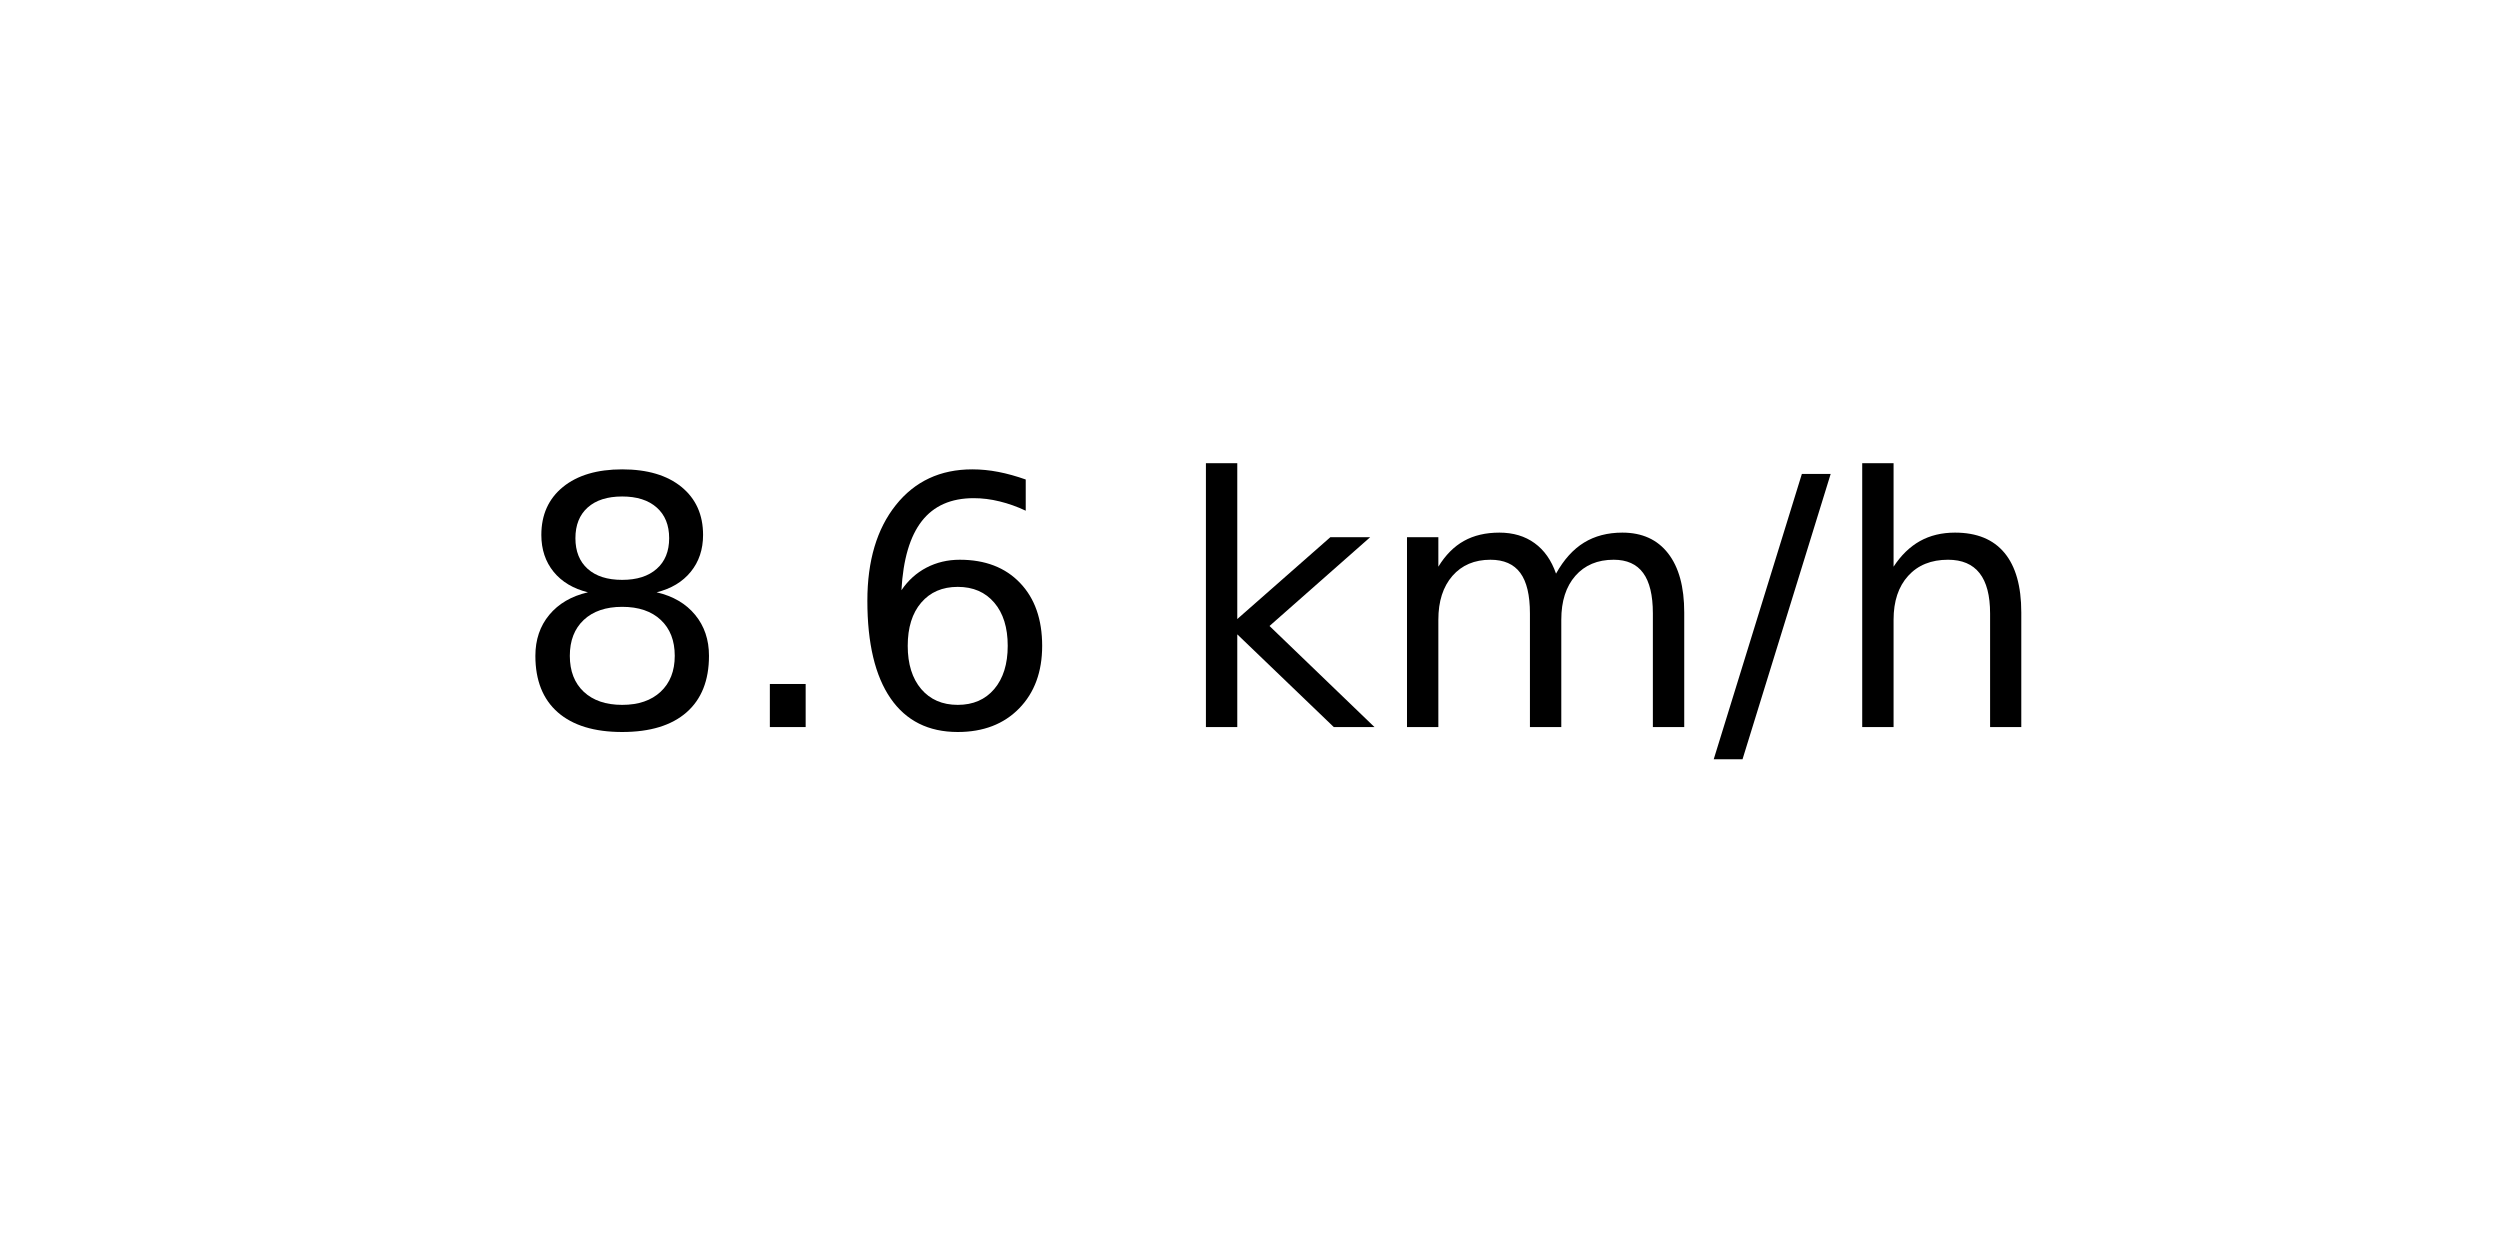
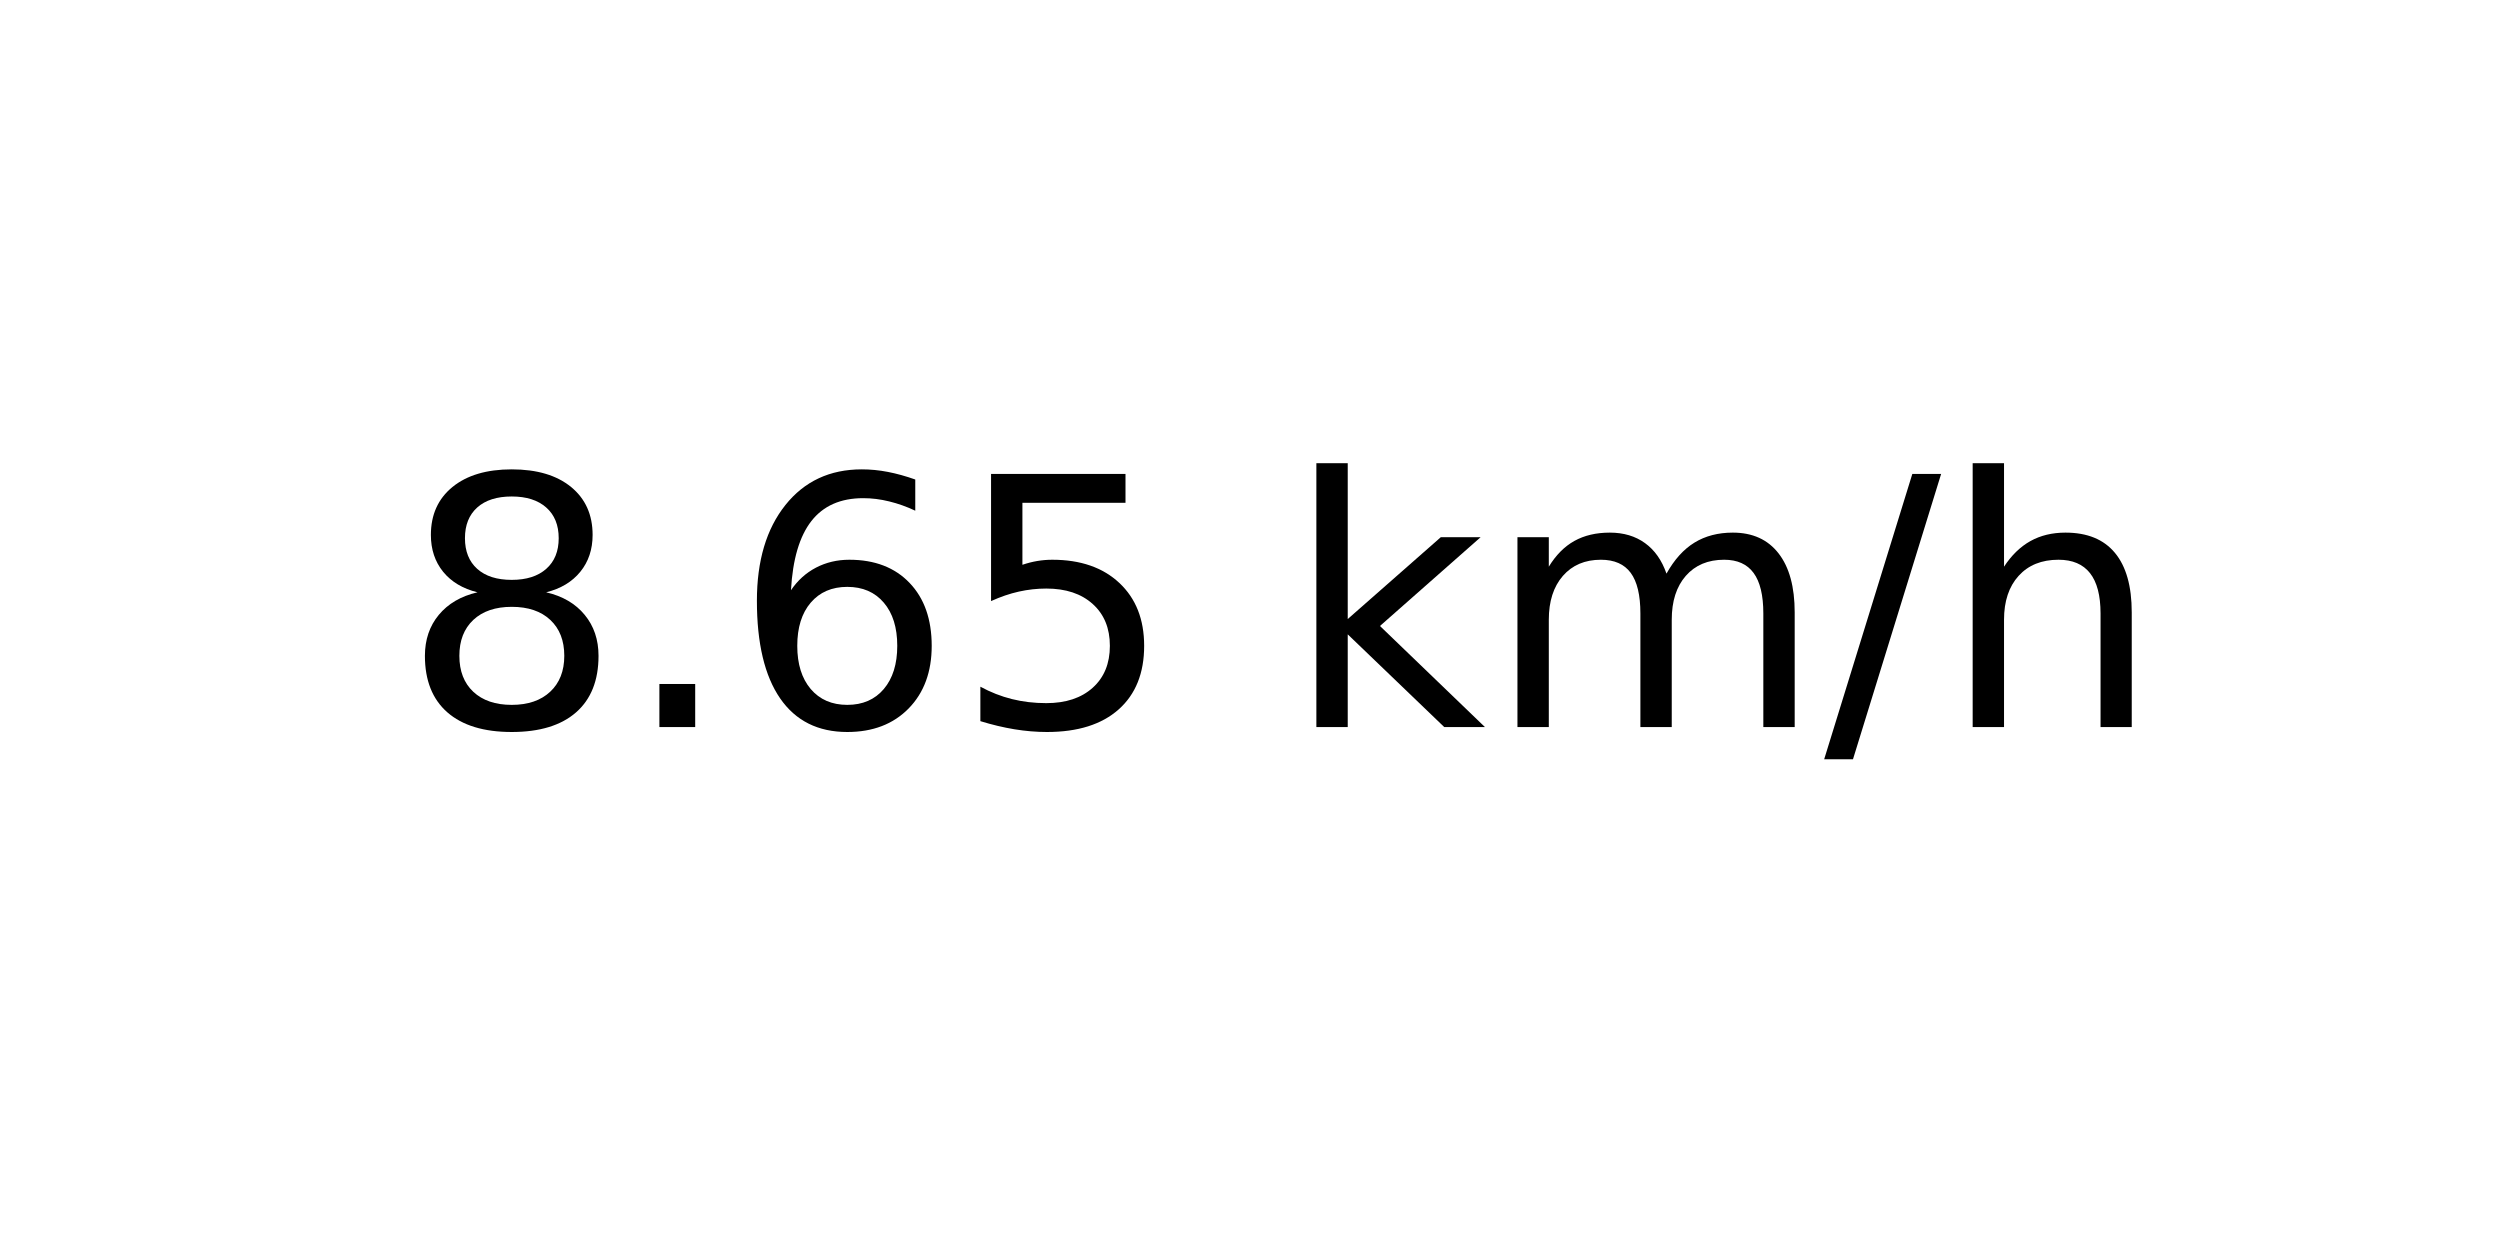
<svg xmlns="http://www.w3.org/2000/svg" xmlns:xlink="http://www.w3.org/1999/xlink" width="72pt" height="36pt" viewBox="0 0 72 36" version="1.1">
  <defs>
    <style type="text/css">*{stroke-linejoin: round; stroke-linecap: butt}</style>
  </defs>
  <g id="figure_1">
    <g id="axes_1">
      <g id="text_1">
-         <g transform="translate(14.74062 20.93937) scale(0.1 -0.1)">
+         <g transform="translate(11.55937 20.93937) scale(0.1 -0.1)">
          <defs>
            <path id="DejaVuSans-38" d="M 2034 2216  Q 1584 2216 1326 1975  Q 1069 1734 1069 1313  Q 1069 891 1326 650  Q 1584 409 2034 409  Q 2484 409 2743 651  Q 3003 894 3003 1313  Q 3003 1734 2745 1975  Q 2488 2216 2034 2216  z M 1403 2484  Q 997 2584 770 2862  Q 544 3141 544 3541  Q 544 4100 942 4425  Q 1341 4750 2034 4750  Q 2731 4750 3128 4425  Q 3525 4100 3525 3541  Q 3525 3141 3298 2862  Q 3072 2584 2669 2484  Q 3125 2378 3379 2068  Q 3634 1759 3634 1313  Q 3634 634 3220 271  Q 2806 -91 2034 -91  Q 1263 -91 848 271  Q 434 634 434 1313  Q 434 1759 690 2068  Q 947 2378 1403 2484  z M 1172 3481  Q 1172 3119 1398 2916  Q 1625 2713 2034 2713  Q 2441 2713 2670 2916  Q 2900 3119 2900 3481  Q 2900 3844 2670 4047  Q 2441 4250 2034 4250  Q 1625 4250 1398 4047  Q 1172 3844 1172 3481  z " transform="scale(0.015625)" />
            <path id="DejaVuSans-2e" d="M 684 794  L 1344 794  L 1344 0  L 684 0  L 684 794  z " transform="scale(0.015625)" />
            <path id="DejaVuSans-36" d="M 2113 2584  Q 1688 2584 1439 2293  Q 1191 2003 1191 1497  Q 1191 994 1439 701  Q 1688 409 2113 409  Q 2538 409 2786 701  Q 3034 994 3034 1497  Q 3034 2003 2786 2293  Q 2538 2584 2113 2584  z M 3366 4563  L 3366 3988  Q 3128 4100 2886 4159  Q 2644 4219 2406 4219  Q 1781 4219 1451 3797  Q 1122 3375 1075 2522  Q 1259 2794 1537 2939  Q 1816 3084 2150 3084  Q 2853 3084 3261 2657  Q 3669 2231 3669 1497  Q 3669 778 3244 343  Q 2819 -91 2113 -91  Q 1303 -91 875 529  Q 447 1150 447 2328  Q 447 3434 972 4092  Q 1497 4750 2381 4750  Q 2619 4750 2861 4703  Q 3103 4656 3366 4563  z " transform="scale(0.015625)" />
+             <path id="DejaVuSans-35" d="M 691 4666  L 3169 4666  L 3169 4134  L 1269 4134  L 1269 2991  Q 1406 3038 1543 3061  Q 1681 3084 1819 3084  Q 2600 3084 3056 2656  Q 3513 2228 3513 1497  Q 3513 744 3044 326  Q 2575 -91 1722 -91  Q 1428 -91 1123 -41  Q 819 9 494 109  L 494 744  Q 775 591 1075 516  Q 1375 441 1709 441  Q 2250 441 2565 725  Q 2881 1009 2881 1497  Q 2881 1984 2565 2268  Q 2250 2553 1709 2553  Q 1456 2553 1204 2497  Q 953 2441 691 2322  L 691 4666  z " transform="scale(0.015625)" />
            <path id="DejaVuSans-20" transform="scale(0.015625)" />
            <path id="DejaVuSans-6b" d="M 581 4863  L 1159 4863  L 1159 1991  L 2875 3500  L 3609 3500  L 1753 1863  L 3688 0  L 2938 0  L 1159 1709  L 1159 0  L 581 0  L 581 4863  z " transform="scale(0.015625)" />
            <path id="DejaVuSans-6d" d="M 3328 2828  Q 3544 3216 3844 3400  Q 4144 3584 4550 3584  Q 5097 3584 5394 3201  Q 5691 2819 5691 2113  L 5691 0  L 5113 0  L 5113 2094  Q 5113 2597 4934 2840  Q 4756 3084 4391 3084  Q 3944 3084 3684 2787  Q 3425 2491 3425 1978  L 3425 0  L 2847 0  L 2847 2094  Q 2847 2600 2669 2842  Q 2491 3084 2119 3084  Q 1678 3084 1418 2786  Q 1159 2488 1159 1978  L 1159 0  L 581 0  L 581 3500  L 1159 3500  L 1159 2956  Q 1356 3278 1631 3431  Q 1906 3584 2284 3584  Q 2666 3584 2933 3390  Q 3200 3197 3328 2828  z " transform="scale(0.015625)" />
            <path id="DejaVuSans-2f" d="M 1625 4666  L 2156 4666  L 531 -594  L 0 -594  L 1625 4666  z " transform="scale(0.015625)" />
            <path id="DejaVuSans-68" d="M 3513 2113  L 3513 0  L 2938 0  L 2938 2094  Q 2938 2591 2744 2837  Q 2550 3084 2163 3084  Q 1697 3084 1428 2787  Q 1159 2491 1159 1978  L 1159 0  L 581 0  L 581 4863  L 1159 4863  L 1159 2956  Q 1366 3272 1645 3428  Q 1925 3584 2291 3584  Q 2894 3584 3203 3211  Q 3513 2838 3513 2113  z " transform="scale(0.015625)" />
          </defs>
          <use xlink:href="#DejaVuSans-38" />
          <use xlink:href="#DejaVuSans-2e" x="63.623" />
          <use xlink:href="#DejaVuSans-36" x="95.41" />
-           <use xlink:href="#DejaVuSans-20" x="159.033" />
-           <use xlink:href="#DejaVuSans-6b" x="190.82" />
-           <use xlink:href="#DejaVuSans-6d" x="248.73" />
-           <use xlink:href="#DejaVuSans-2f" x="346.143" />
-           <use xlink:href="#DejaVuSans-68" x="379.834" />
+           <use xlink:href="#DejaVuSans-35" x="159.033" />
+           <use xlink:href="#DejaVuSans-20" x="222.656" />
+           <use xlink:href="#DejaVuSans-6b" x="254.443" />
+           <use xlink:href="#DejaVuSans-6d" x="312.354" />
+           <use xlink:href="#DejaVuSans-2f" x="409.766" />
+           <use xlink:href="#DejaVuSans-68" x="443.457" />
        </g>
      </g>
    </g>
  </g>
</svg>
